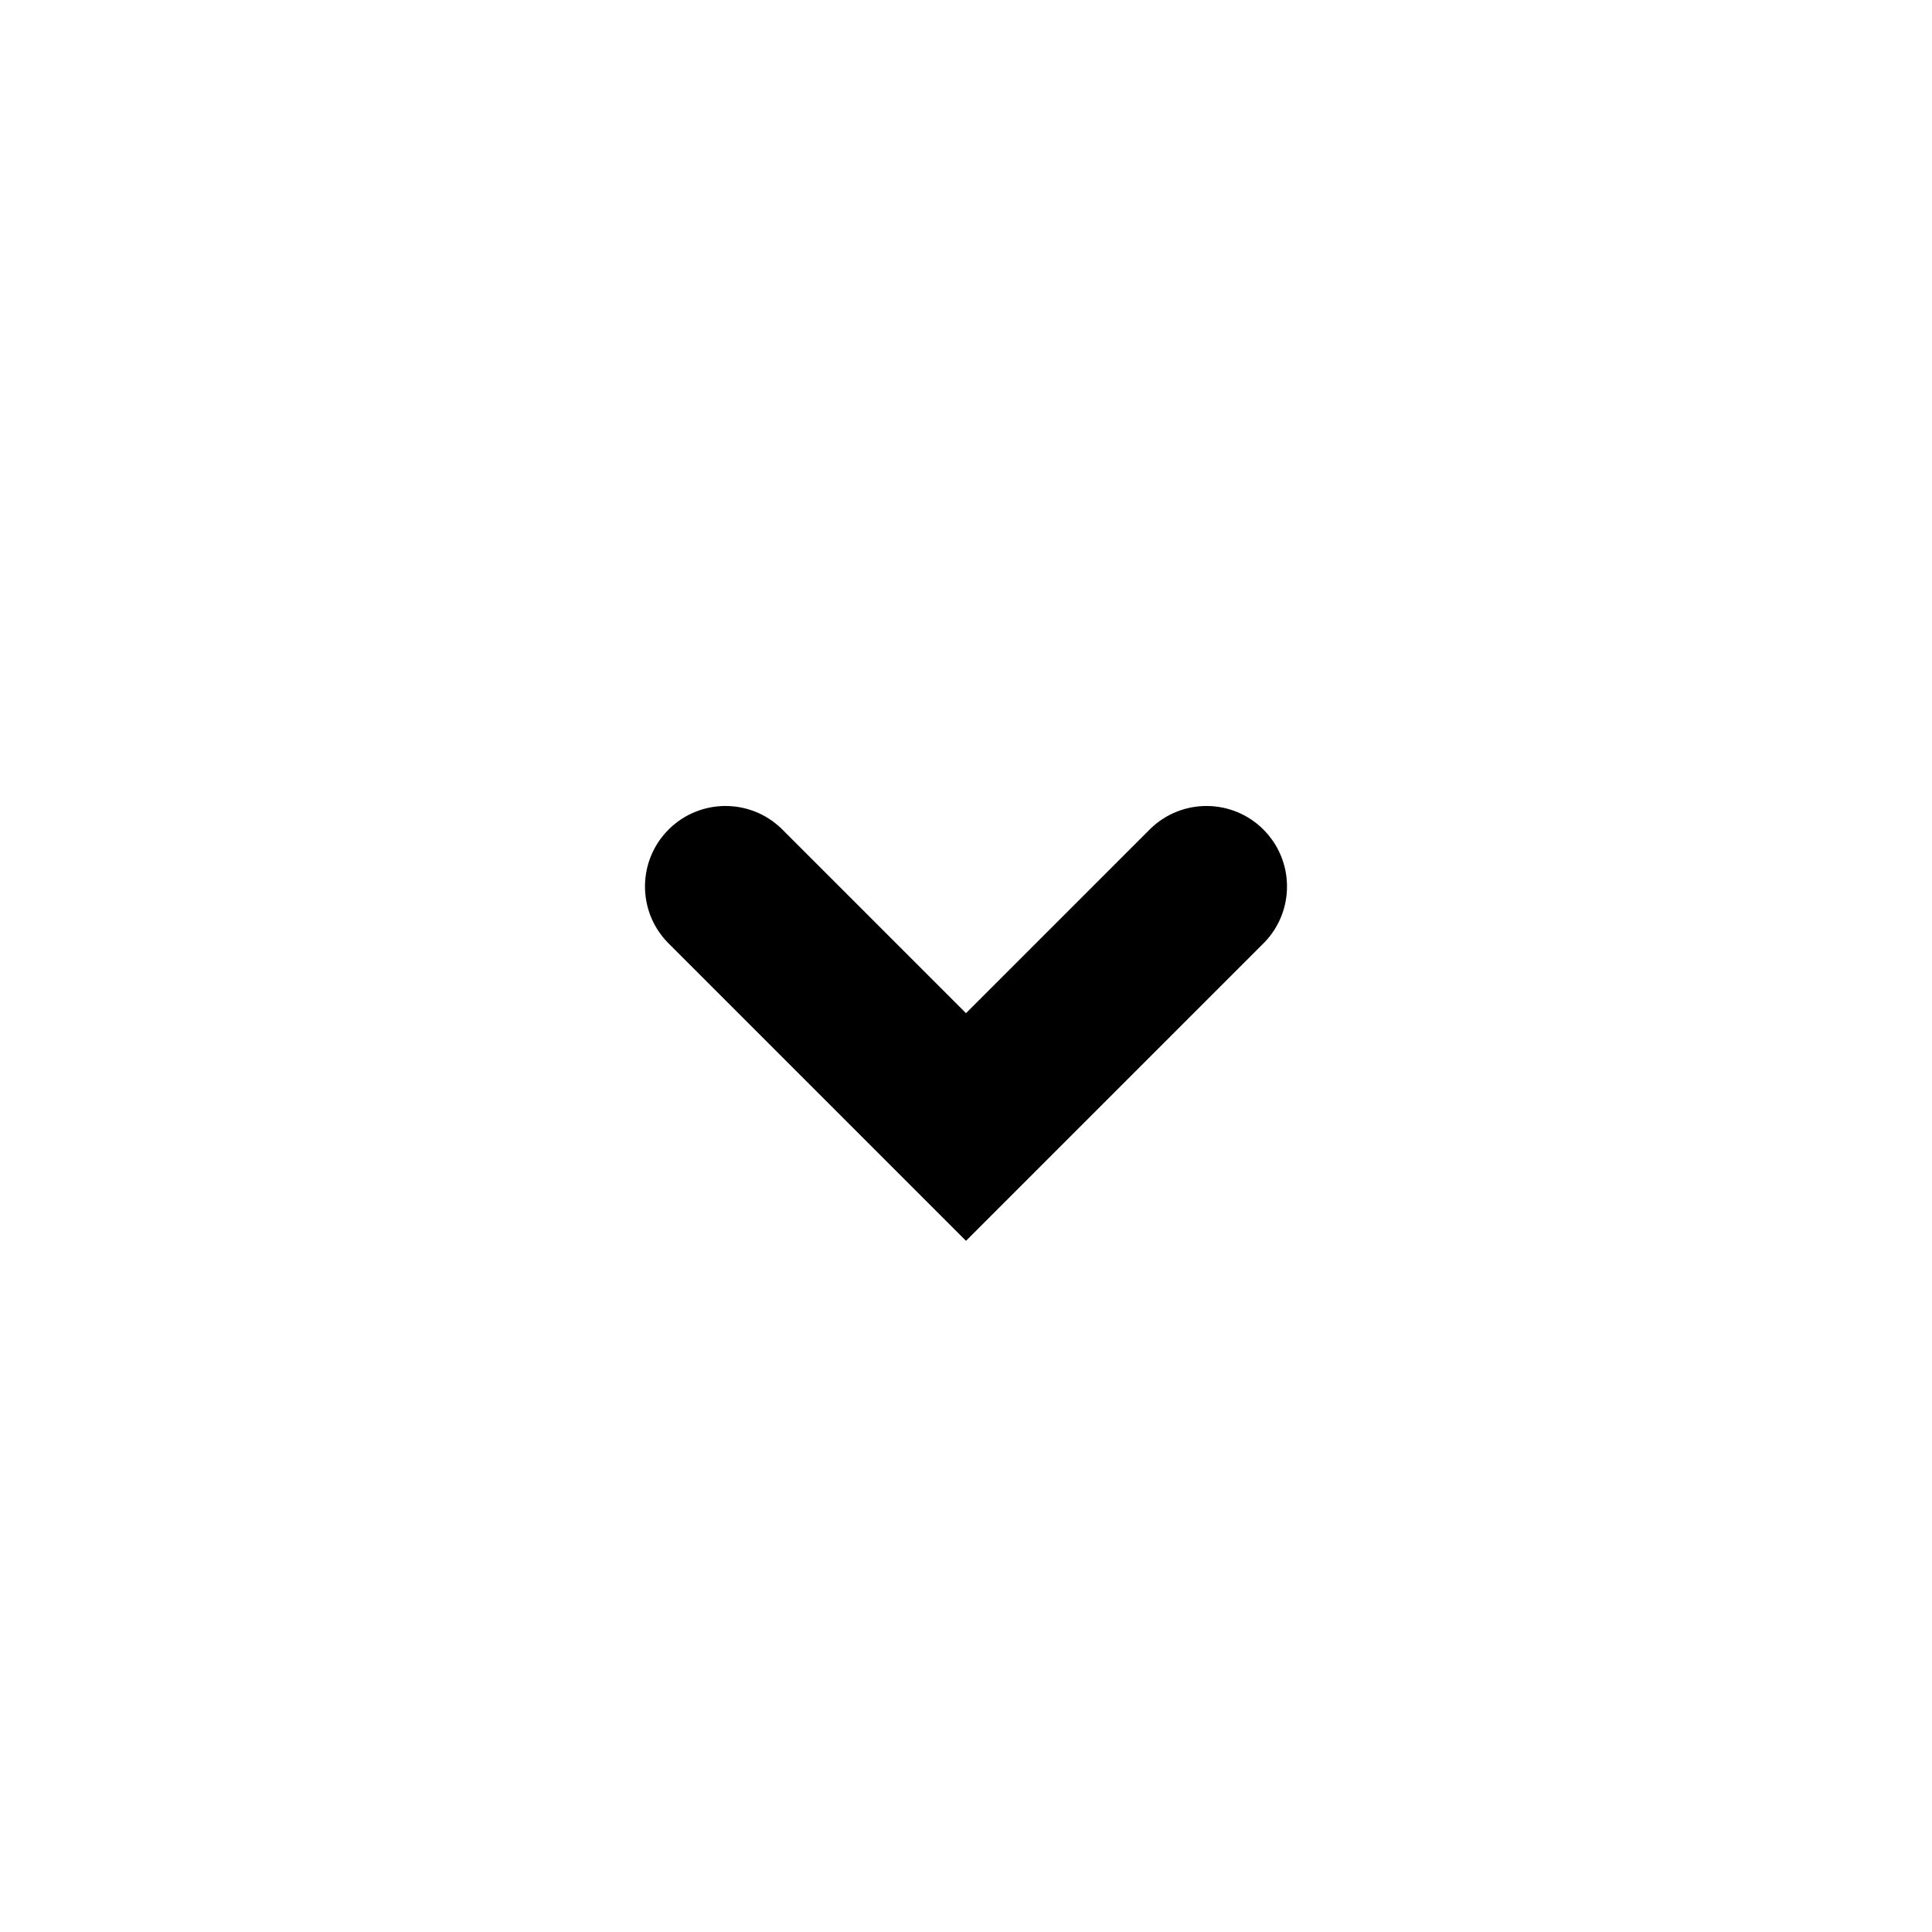
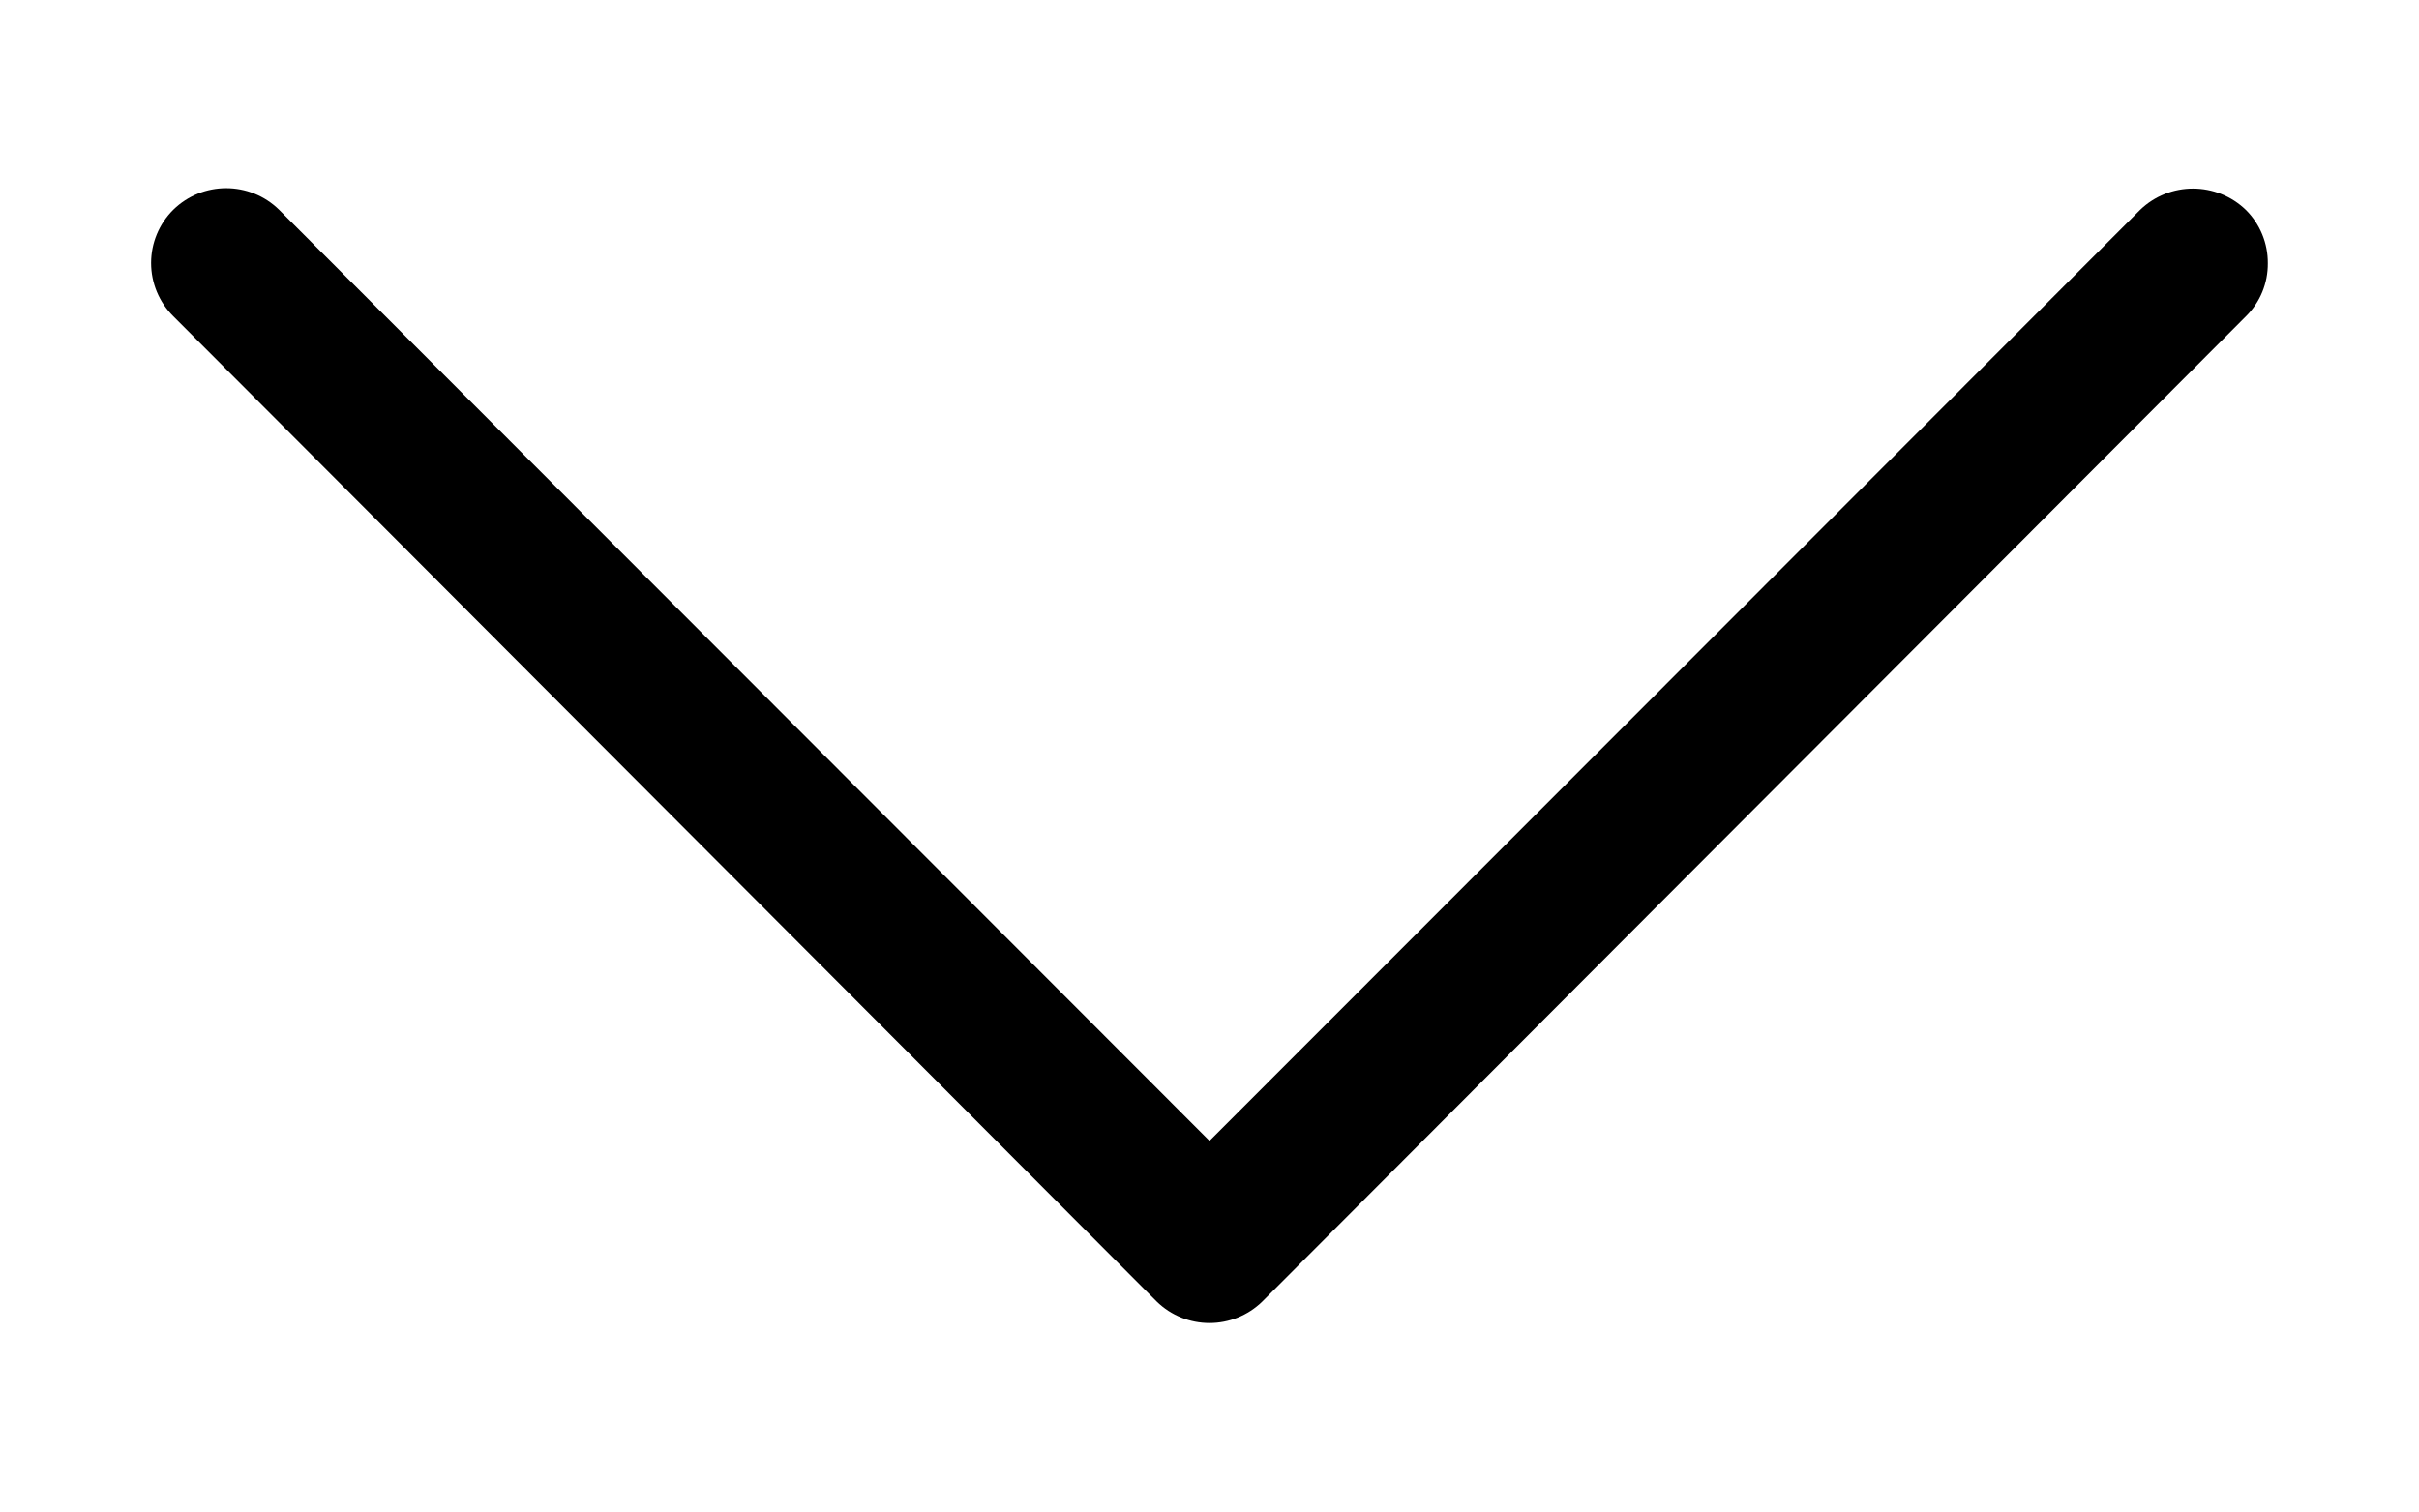
- <svg xmlns="http://www.w3.org/2000/svg" width="24" height="24">
-   <path d="M9.707 10.293a1 1 0 0 0-1.414 1.414L12 15.414l3.707-3.707a1 1 0 0 0-1.414-1.414L12 12.586l-2.293-2.293z" />
+ <svg xmlns="http://www.w3.org/2000/svg" xmlns:xlink="http://www.w3.org/1999/xlink" width="8" height="5" viewBox="0 0 8 5">
+   <defs>
+     <path id="uexfa" d="M667.428 34.046a.243.243 0 0 0 .072-.175.246.246 0 0 0-.072-.176.252.252 0 0 0-.351 0L664 36.774l-3.077-3.08a.25.25 0 0 0-.35 0 .248.248 0 0 0 0 .352l3.252 3.259a.25.25 0 0 0 .35 0z" />
+   </defs>
+   <g>
+     <g transform="translate(-660 -33)">
+       <use xlink:href="#uexfa" />
+     </g>
+   </g>
</svg>
